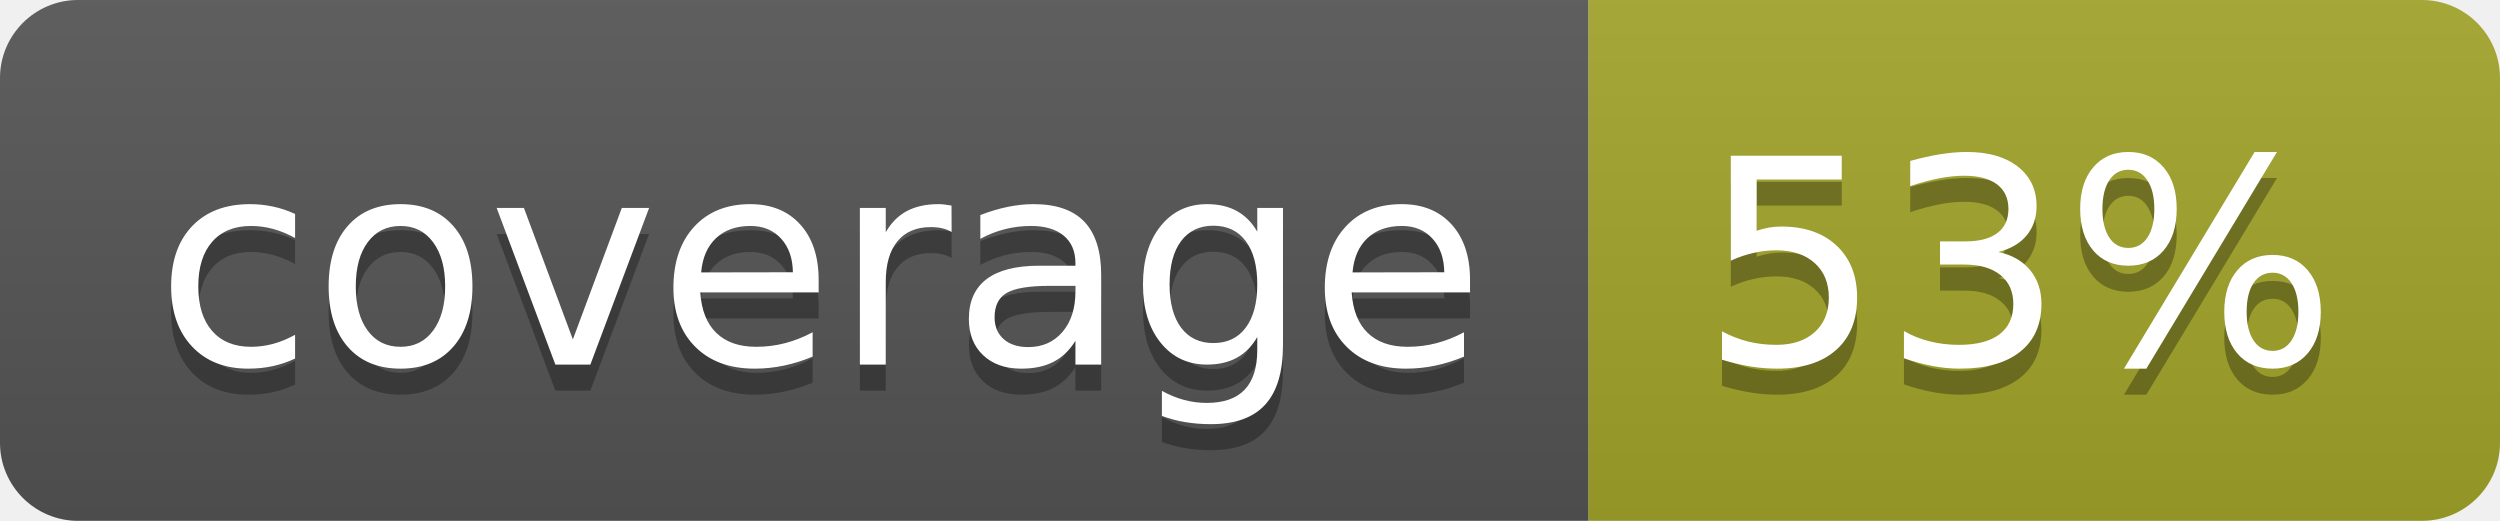
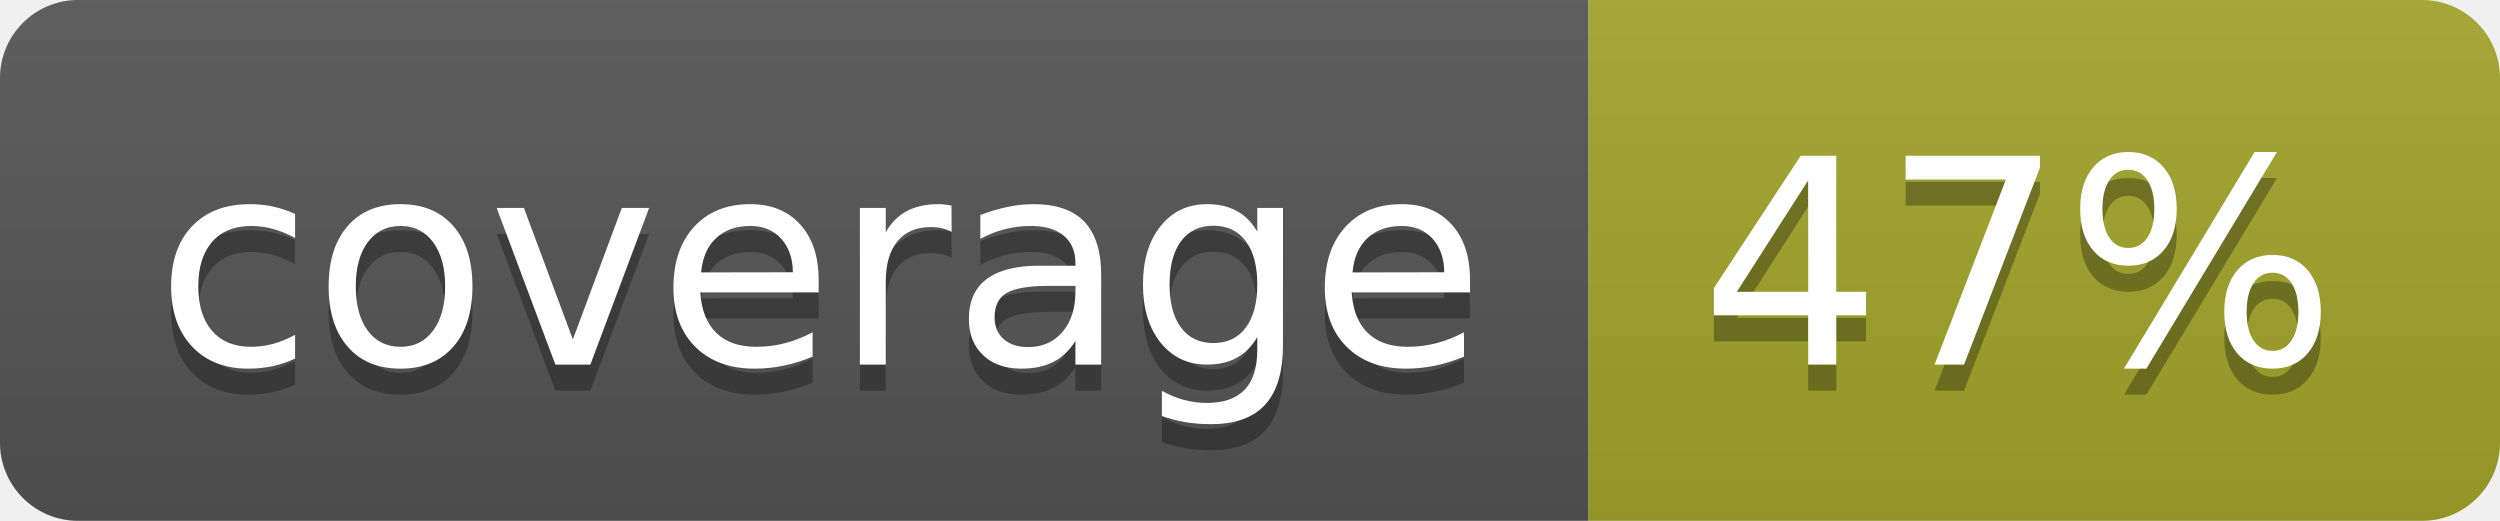
<svg xmlns="http://www.w3.org/2000/svg" width="96" height="20">
  <linearGradient id="b" x2="0" y2="100%">
    <stop offset="0" stop-color="#bbb" stop-opacity=".1" />
    <stop offset="1" stop-opacity=".1" />
  </linearGradient>
  <clipPath id="a">
    <rect width="96" height="20" rx="3" fill="#fff" />
  </clipPath>
  <g clip-path="url(#a)">
    <path fill="#555" d="M0 0h61v20H0z" />
    <path fill="#A3A52A" d="M61 0h35v20H61z" />
    <path fill="url(#b)" d="M0 0h96v20H0z" />
  </g>
  <g fill="#fff" text-anchor="middle" font-family="DejaVu Sans,Verdana,Geneva,sans-serif" font-size="110">
    <text x="315" y="150" fill="#010101" fill-opacity=".3" transform="scale(.1)" textLength="510">coverage</text>
    <text x="315" y="140" transform="scale(.1)" textLength="510">coverage</text>
-     <text x="775" y="150" fill="#010101" fill-opacity=".3" transform="scale(.1)" textLength="250">53%</text>
-     <text x="775" y="140" transform="scale(.1)" textLength="250">53%</text>
+     <text x="775" y="150" fill="#010101" fill-opacity=".3" transform="scale(.1)" textLength="250">47%</text>
+     <text x="775" y="140" transform="scale(.1)" textLength="250">47%</text>
  </g>
</svg>
